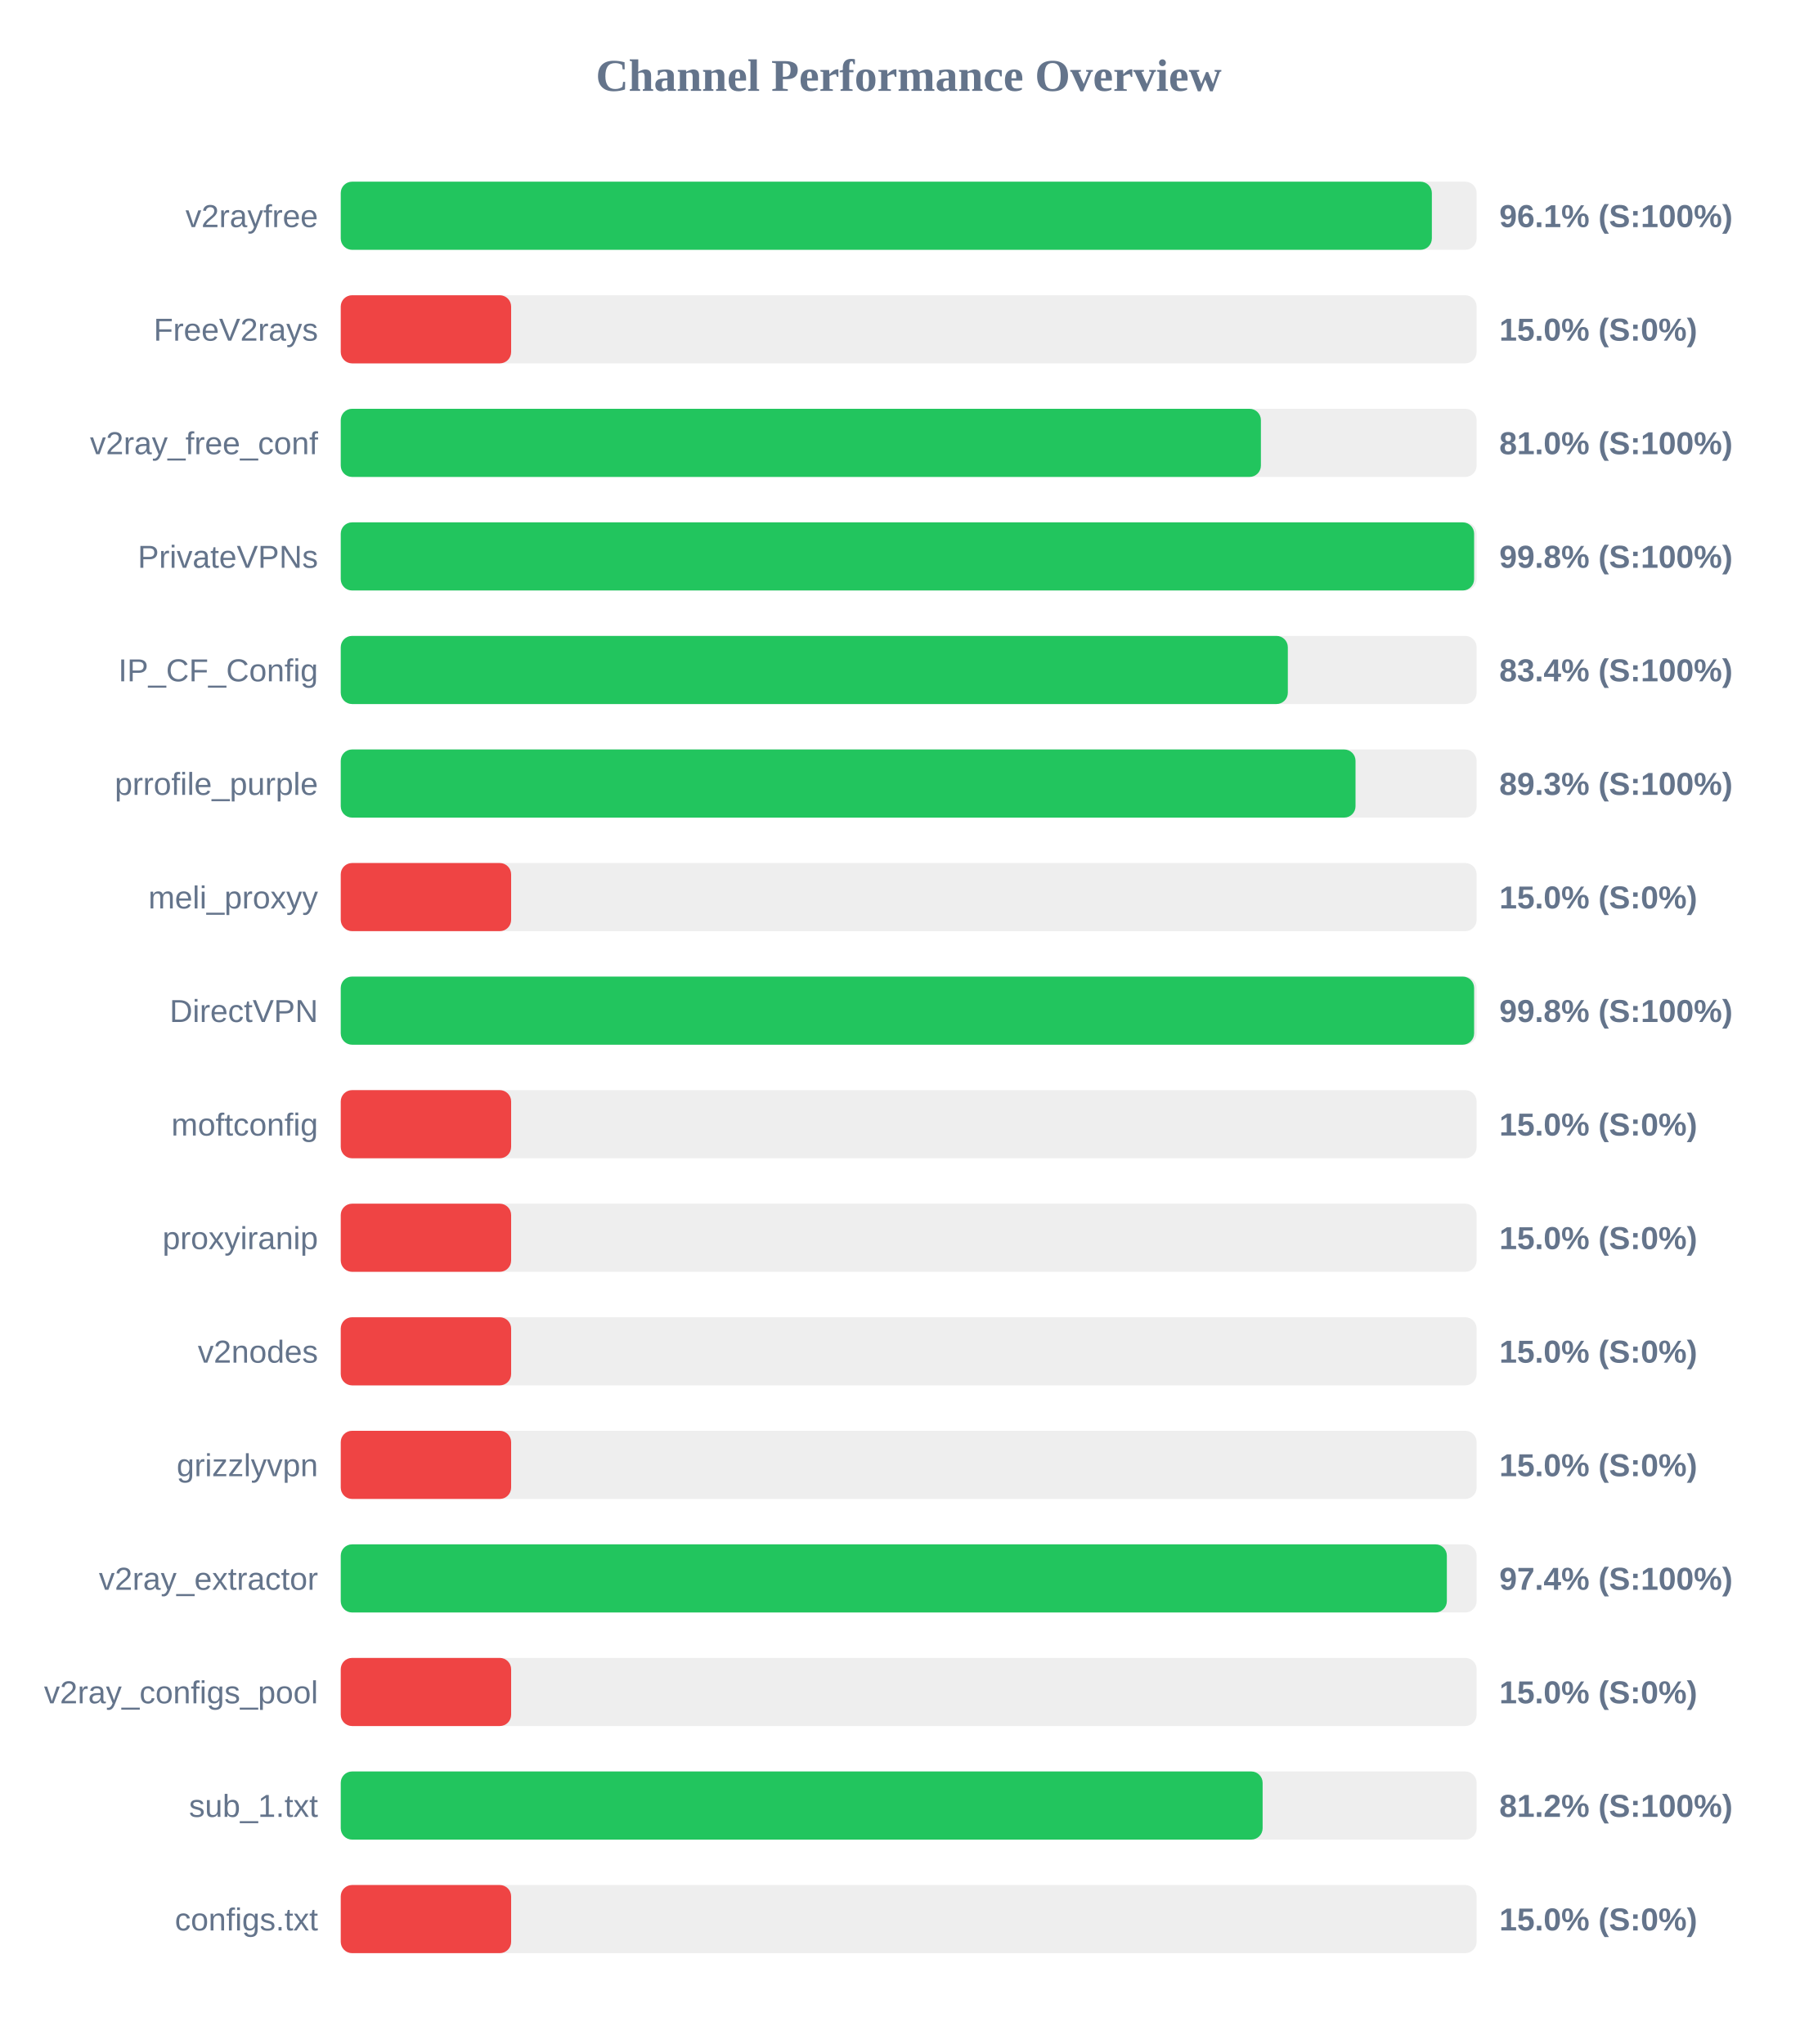
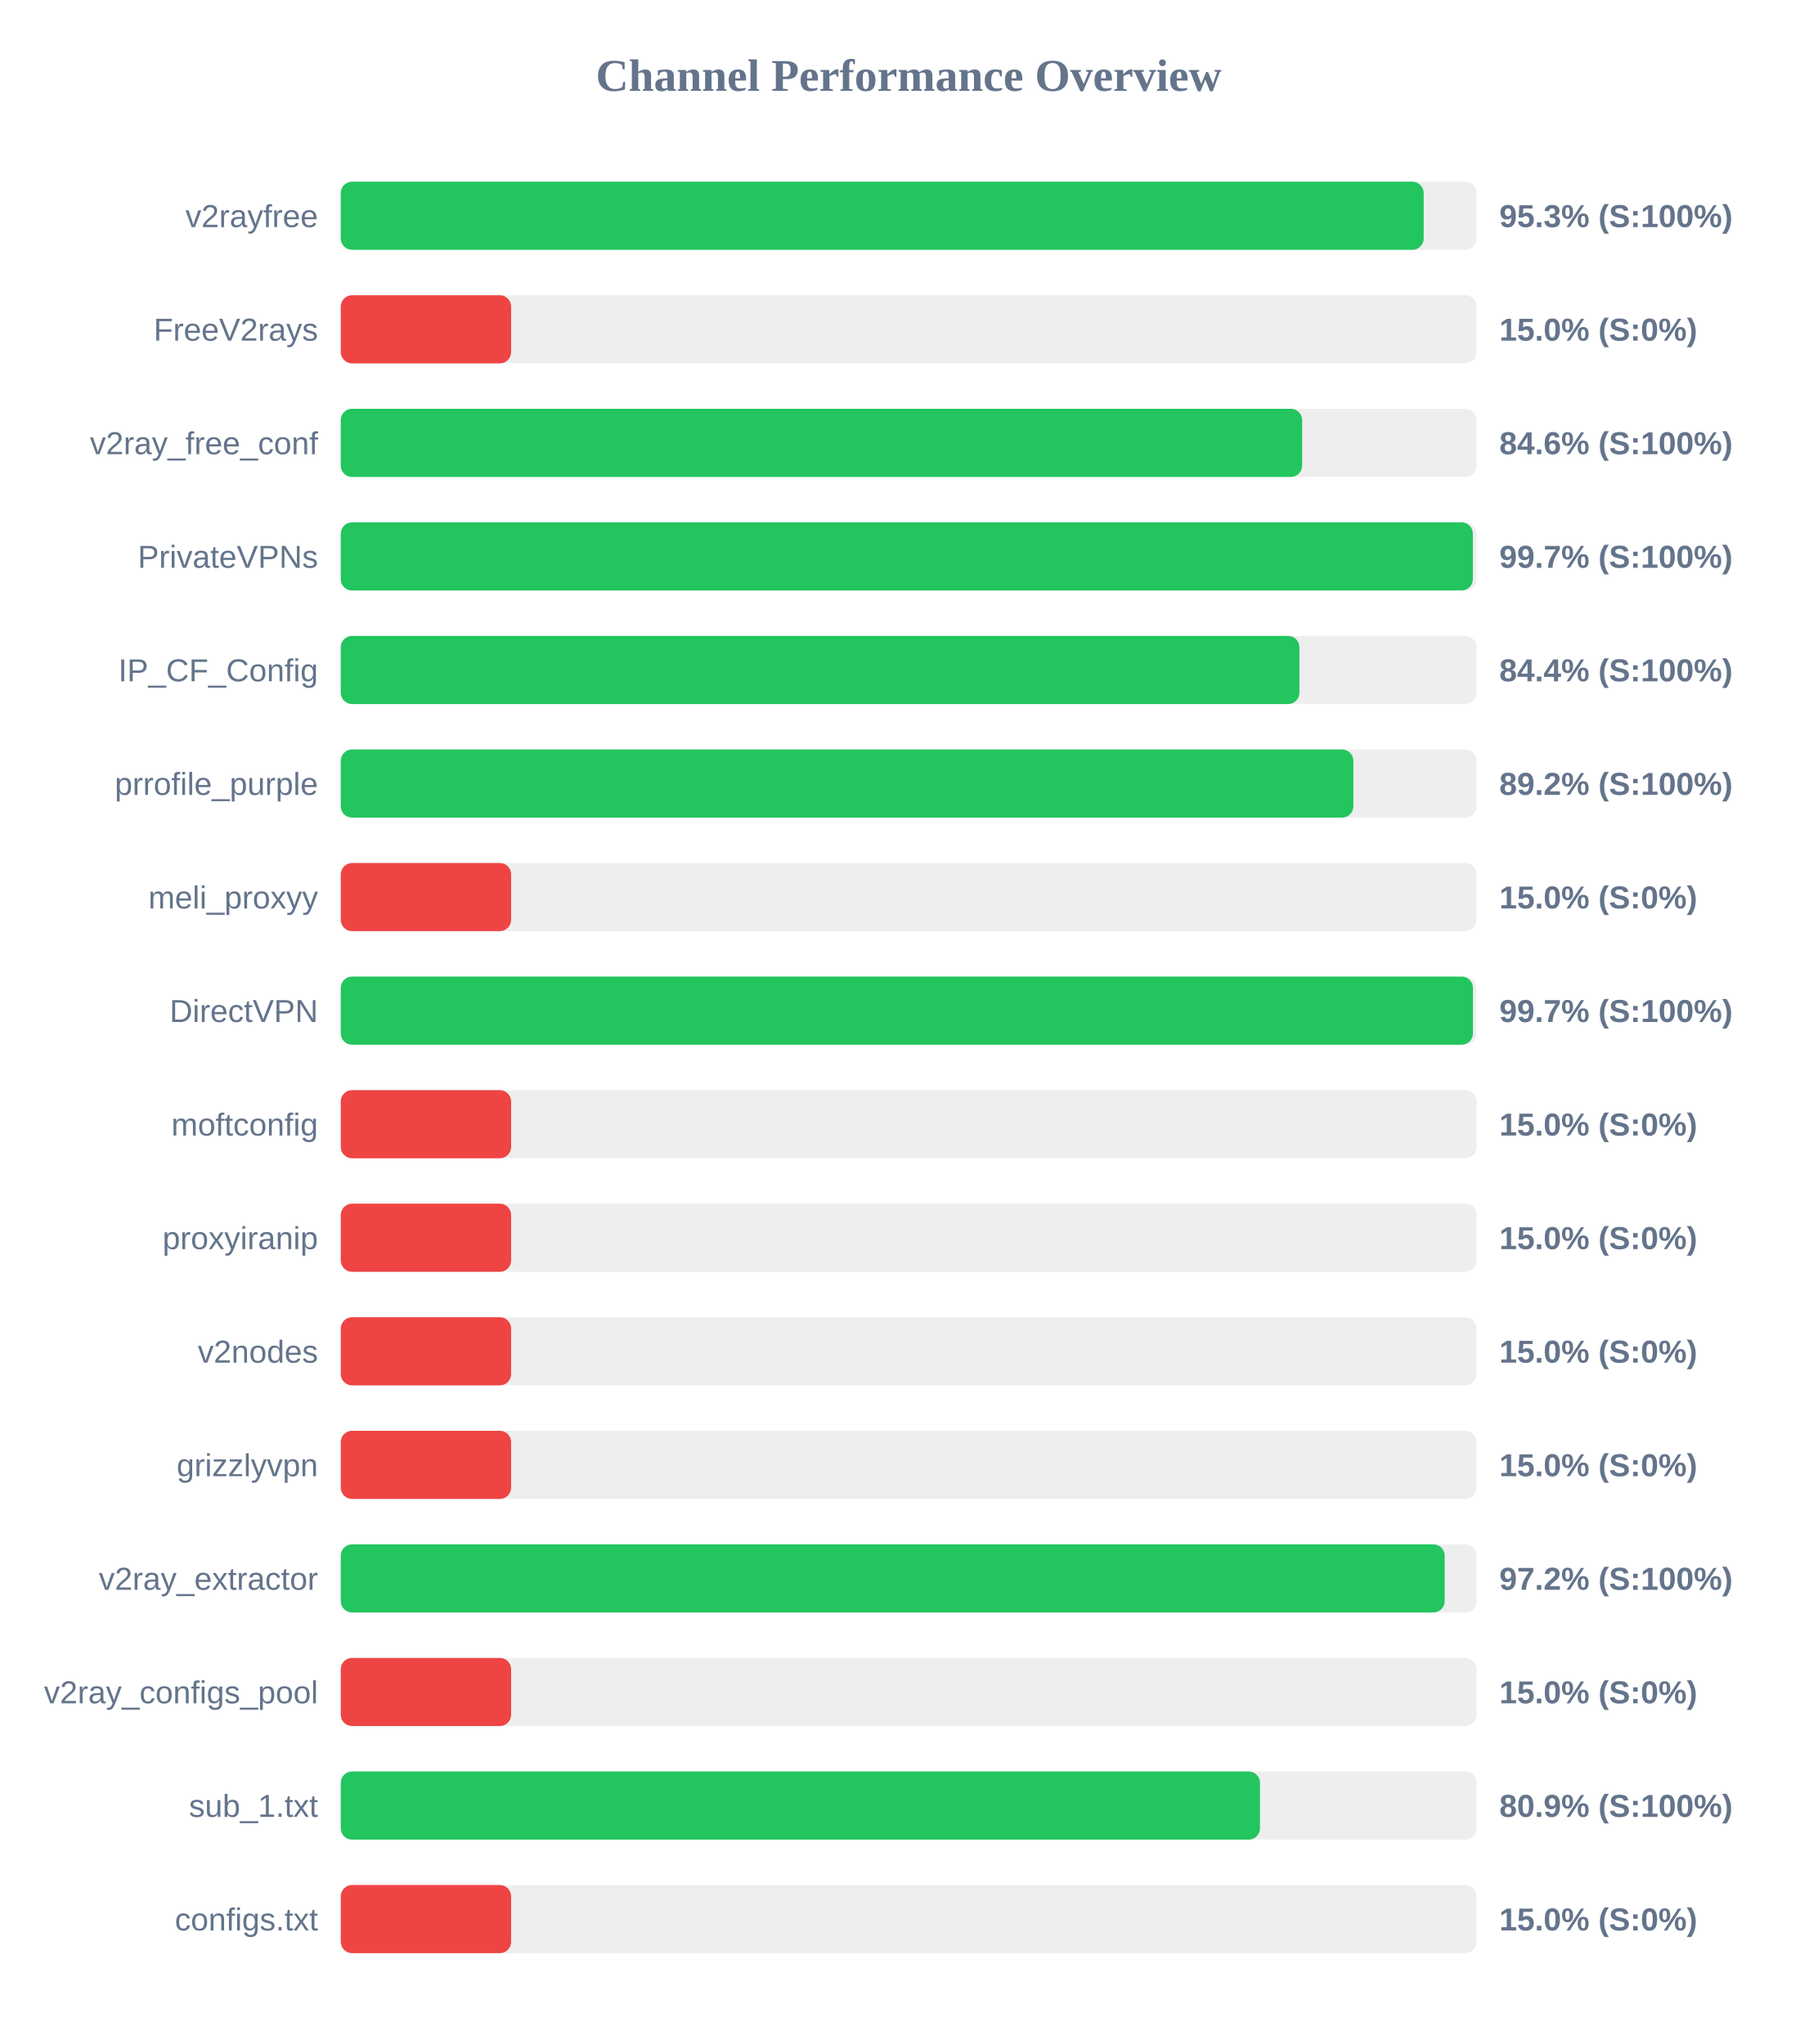
<svg xmlns="http://www.w3.org/2000/svg" width="800" height="900" version="1.1">
  <style>
        .row { font: 14px Arial; fill: #64748b; }
        .score { font: bold 14px Arial; fill: #64748b; }
    </style>
  <text x="400" y="40" text-anchor="middle" font-size="20px" font-weight="bold" fill="#64748b">Channel Performance Overview</text>
  <rect x="150" y="80" width="500" height="30" fill="#eee" rx="5" />
-   <rect x="150" y="80" width="480.3" height="30" fill="#22c55e" rx="5" />
+   <rect x="150" y="80" width="476.7" height="30" fill="#22c55e" rx="5" />
  <text x="140" y="100" text-anchor="end" class="row">v2rayfree</text>
-   <text x="660" y="100" text-anchor="start" class="score">96.1% (S:100%)</text>
+   <text x="660" y="100" text-anchor="start" class="score">95.3% (S:100%)</text>
  <rect x="150" y="130" width="500" height="30" fill="#eee" rx="5" />
  <rect x="150" y="130" width="75.0" height="30" fill="#ef4444" rx="5" />
  <text x="140" y="150" text-anchor="end" class="row">FreeV2rays</text>
  <text x="660" y="150" text-anchor="start" class="score">15.0% (S:0%)</text>
  <rect x="150" y="180" width="500" height="30" fill="#eee" rx="5" />
-   <rect x="150" y="180" width="405.05" height="30" fill="#22c55e" rx="5" />
+   <rect x="150" y="180" width="423.2" height="30" fill="#22c55e" rx="5" />
  <text x="140" y="200" text-anchor="end" class="row">v2ray_free_conf</text>
-   <text x="660" y="200" text-anchor="start" class="score">81.0% (S:100%)</text>
+   <text x="660" y="200" text-anchor="start" class="score">84.6% (S:100%)</text>
  <rect x="150" y="230" width="500" height="30" fill="#eee" rx="5" />
-   <rect x="150" y="230" width="498.9" height="30" fill="#22c55e" rx="5" />
+   <rect x="150" y="230" width="498.35" height="30" fill="#22c55e" rx="5" />
  <text x="140" y="250" text-anchor="end" class="row">PrivateVPNs</text>
-   <text x="660" y="250" text-anchor="start" class="score">99.8% (S:100%)</text>
+   <text x="660" y="250" text-anchor="start" class="score">99.7% (S:100%)</text>
  <rect x="150" y="280" width="500" height="30" fill="#eee" rx="5" />
-   <rect x="150" y="280" width="416.9" height="30" fill="#22c55e" rx="5" />
+   <rect x="150" y="280" width="422.0" height="30" fill="#22c55e" rx="5" />
  <text x="140" y="300" text-anchor="end" class="row">IP_CF_Config</text>
-   <text x="660" y="300" text-anchor="start" class="score">83.4% (S:100%)</text>
+   <text x="660" y="300" text-anchor="start" class="score">84.4% (S:100%)</text>
  <rect x="150" y="330" width="500" height="30" fill="#eee" rx="5" />
-   <rect x="150" y="330" width="446.7" height="30" fill="#22c55e" rx="5" />
+   <rect x="150" y="330" width="445.75" height="30" fill="#22c55e" rx="5" />
  <text x="140" y="350" text-anchor="end" class="row">prrofile_purple</text>
-   <text x="660" y="350" text-anchor="start" class="score">89.3% (S:100%)</text>
+   <text x="660" y="350" text-anchor="start" class="score">89.2% (S:100%)</text>
  <rect x="150" y="380" width="500" height="30" fill="#eee" rx="5" />
  <rect x="150" y="380" width="75.0" height="30" fill="#ef4444" rx="5" />
  <text x="140" y="400" text-anchor="end" class="row">meli_proxyy</text>
  <text x="660" y="400" text-anchor="start" class="score">15.0% (S:0%)</text>
  <rect x="150" y="430" width="500" height="30" fill="#eee" rx="5" />
-   <rect x="150" y="430" width="498.9" height="30" fill="#22c55e" rx="5" />
+   <rect x="150" y="430" width="498.4" height="30" fill="#22c55e" rx="5" />
  <text x="140" y="450" text-anchor="end" class="row">DirectVPN</text>
-   <text x="660" y="450" text-anchor="start" class="score">99.8% (S:100%)</text>
+   <text x="660" y="450" text-anchor="start" class="score">99.7% (S:100%)</text>
  <rect x="150" y="480" width="500" height="30" fill="#eee" rx="5" />
  <rect x="150" y="480" width="75.0" height="30" fill="#ef4444" rx="5" />
  <text x="140" y="500" text-anchor="end" class="row">moftconfig</text>
  <text x="660" y="500" text-anchor="start" class="score">15.0% (S:0%)</text>
  <rect x="150" y="530" width="500" height="30" fill="#eee" rx="5" />
  <rect x="150" y="530" width="75.0" height="30" fill="#ef4444" rx="5" />
  <text x="140" y="550" text-anchor="end" class="row">proxyiranip</text>
  <text x="660" y="550" text-anchor="start" class="score">15.0% (S:0%)</text>
  <rect x="150" y="580" width="500" height="30" fill="#eee" rx="5" />
  <rect x="150" y="580" width="75.0" height="30" fill="#ef4444" rx="5" />
  <text x="140" y="600" text-anchor="end" class="row">v2nodes</text>
  <text x="660" y="600" text-anchor="start" class="score">15.0% (S:0%)</text>
  <rect x="150" y="630" width="500" height="30" fill="#eee" rx="5" />
  <rect x="150" y="630" width="75.0" height="30" fill="#ef4444" rx="5" />
  <text x="140" y="650" text-anchor="end" class="row">grizzlyvpn</text>
  <text x="660" y="650" text-anchor="start" class="score">15.0% (S:0%)</text>
  <rect x="150" y="680" width="500" height="30" fill="#eee" rx="5" />
-   <rect x="150" y="680" width="486.9" height="30" fill="#22c55e" rx="5" />
+   <rect x="150" y="680" width="485.95" height="30" fill="#22c55e" rx="5" />
  <text x="140" y="700" text-anchor="end" class="row">v2ray_extractor</text>
-   <text x="660" y="700" text-anchor="start" class="score">97.4% (S:100%)</text>
+   <text x="660" y="700" text-anchor="start" class="score">97.2% (S:100%)</text>
  <rect x="150" y="730" width="500" height="30" fill="#eee" rx="5" />
  <rect x="150" y="730" width="75.0" height="30" fill="#ef4444" rx="5" />
  <text x="140" y="750" text-anchor="end" class="row">v2ray_configs_pool</text>
  <text x="660" y="750" text-anchor="start" class="score">15.0% (S:0%)</text>
  <rect x="150" y="780" width="500" height="30" fill="#eee" rx="5" />
-   <rect x="150" y="780" width="405.8" height="30" fill="#22c55e" rx="5" />
+   <rect x="150" y="780" width="404.65" height="30" fill="#22c55e" rx="5" />
  <text x="140" y="800" text-anchor="end" class="row">sub_1.txt</text>
-   <text x="660" y="800" text-anchor="start" class="score">81.2% (S:100%)</text>
+   <text x="660" y="800" text-anchor="start" class="score">80.9% (S:100%)</text>
  <rect x="150" y="830" width="500" height="30" fill="#eee" rx="5" />
  <rect x="150" y="830" width="75.0" height="30" fill="#ef4444" rx="5" />
  <text x="140" y="850" text-anchor="end" class="row">configs.txt</text>
  <text x="660" y="850" text-anchor="start" class="score">15.0% (S:0%)</text>
</svg>
